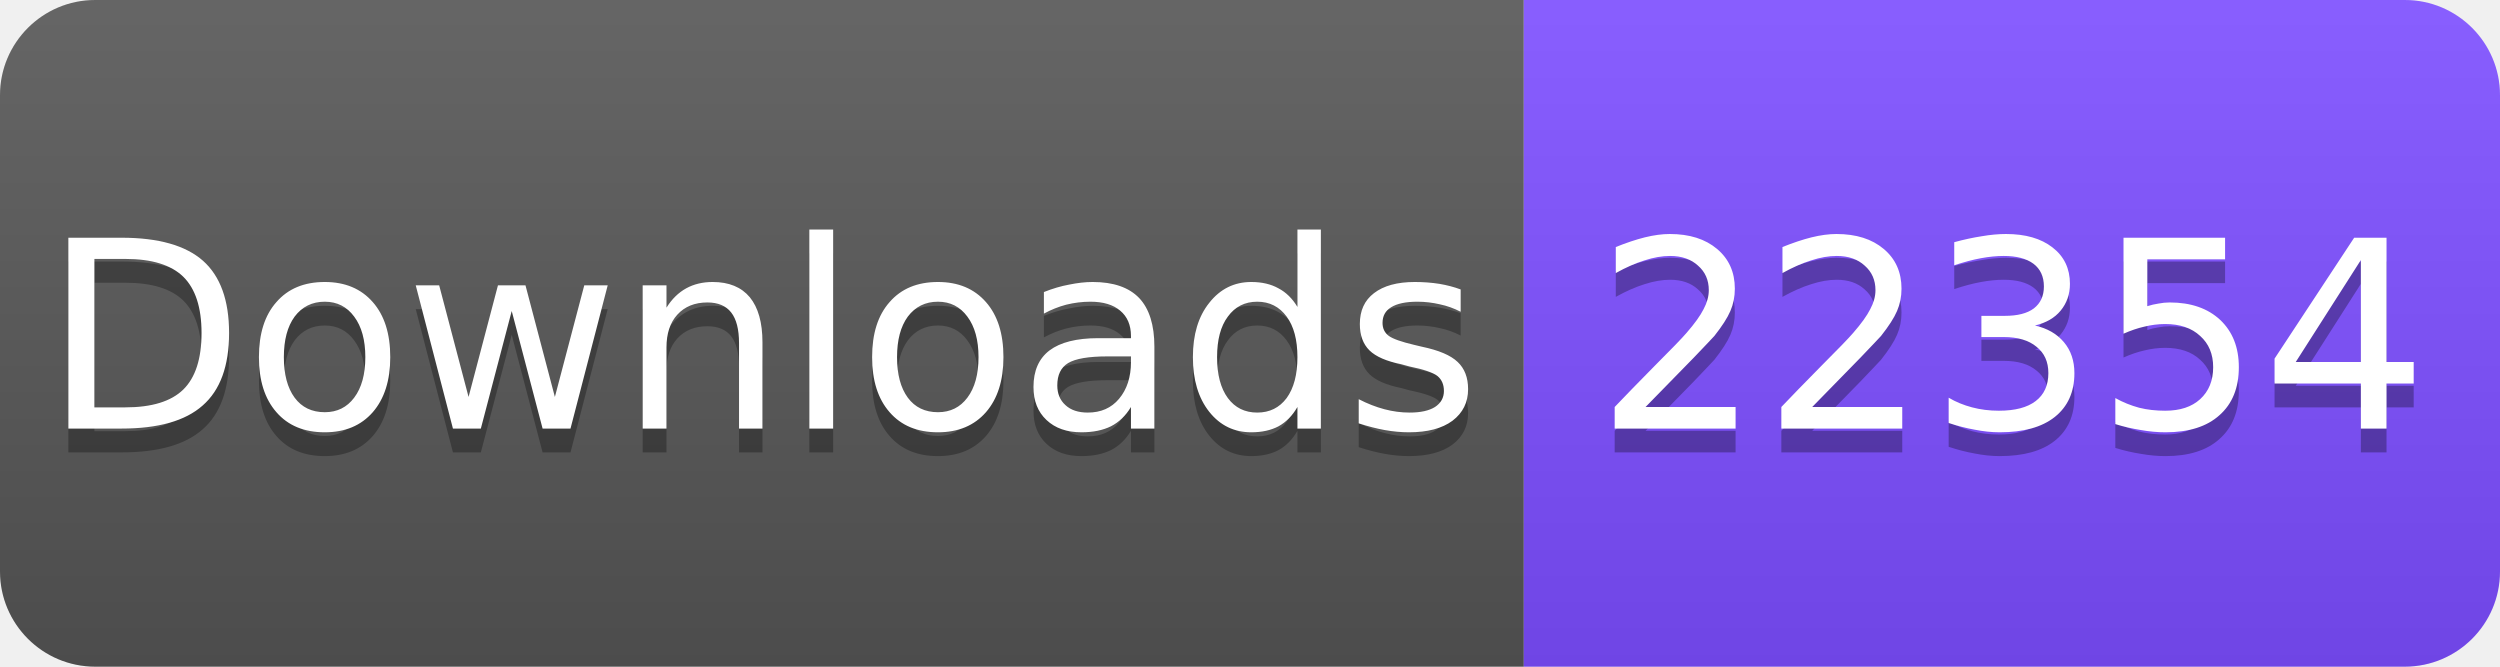
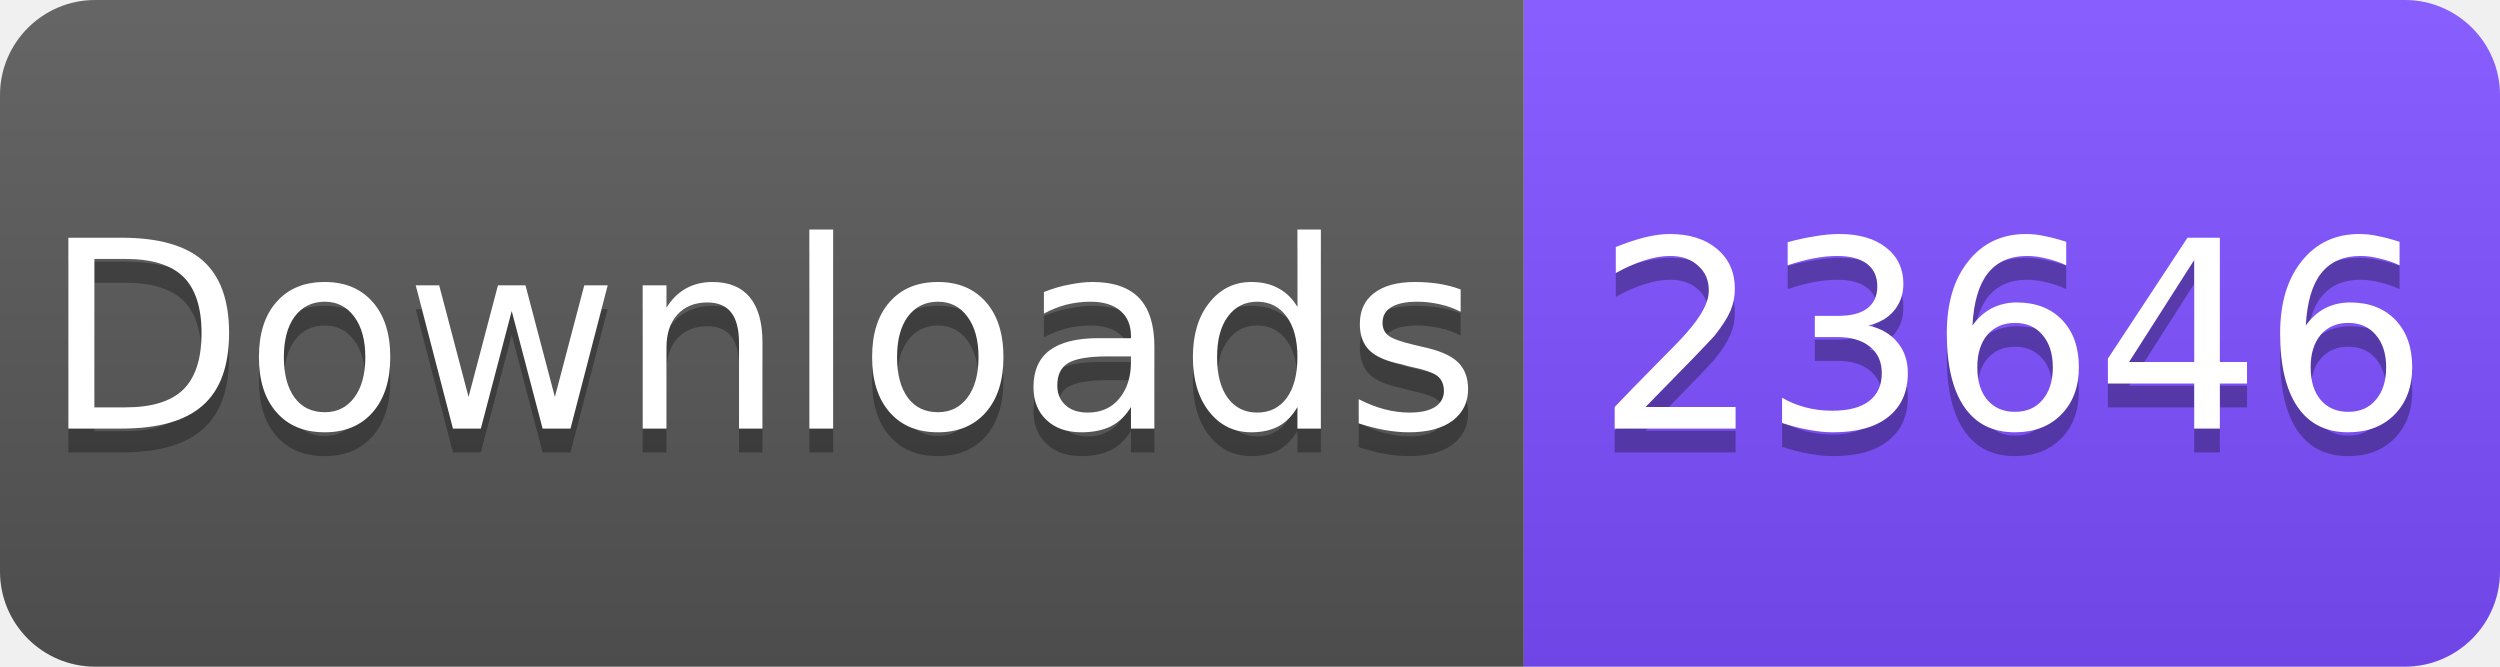
<svg xmlns="http://www.w3.org/2000/svg" width="105" height="28" viewBox="0 0 105 28">
  <linearGradient id="s" x2="0" y2="100%">
    <stop offset="0" stop-color="#fff" stop-opacity=".1" />
    <stop offset="1" stop-opacity=".1" />
  </linearGradient>
  <clipPath id="r">
    <rect width="105" height="28" rx="4" fill="#fff" />
  </clipPath>
  <g clip-path="url(#r)">
    <rect width="64" height="28" fill="#555" />
    <rect x="64" width="41" height="28" fill="#7C4DFF" />
    <rect width="105" height="28" fill="url(#s)" />
  </g>
  <g fill="#fff" text-anchor="middle" font-family="Verdana,Geneva,DejaVu Sans,sans-serif" font-size="11">
    <text x="32" y="19" fill="#010101" fill-opacity=".3">Downloads</text>
    <text x="32" y="18">Downloads</text>
-     <text x="84.5" y="19" fill="#010101" fill-opacity=".3">22354</text>
-     <text x="84.5" y="18">22354</text>
+     <text x="84.5" y="19" fill="#010101" fill-opacity=".3">23646</text>
+     <text x="84.5" y="18">23646</text>
  </g>
</svg>
